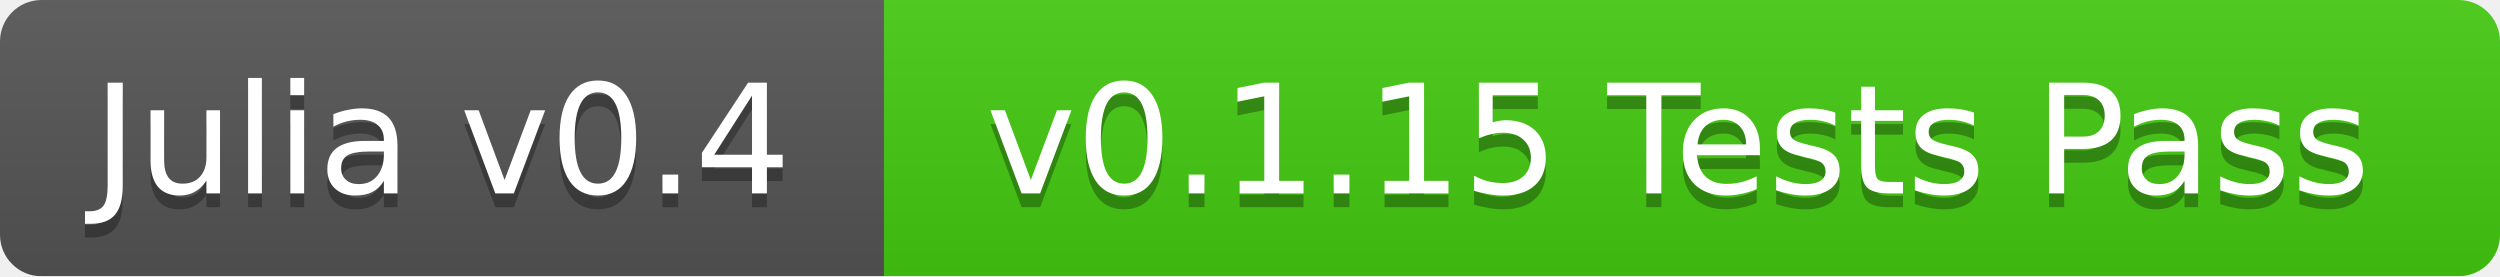
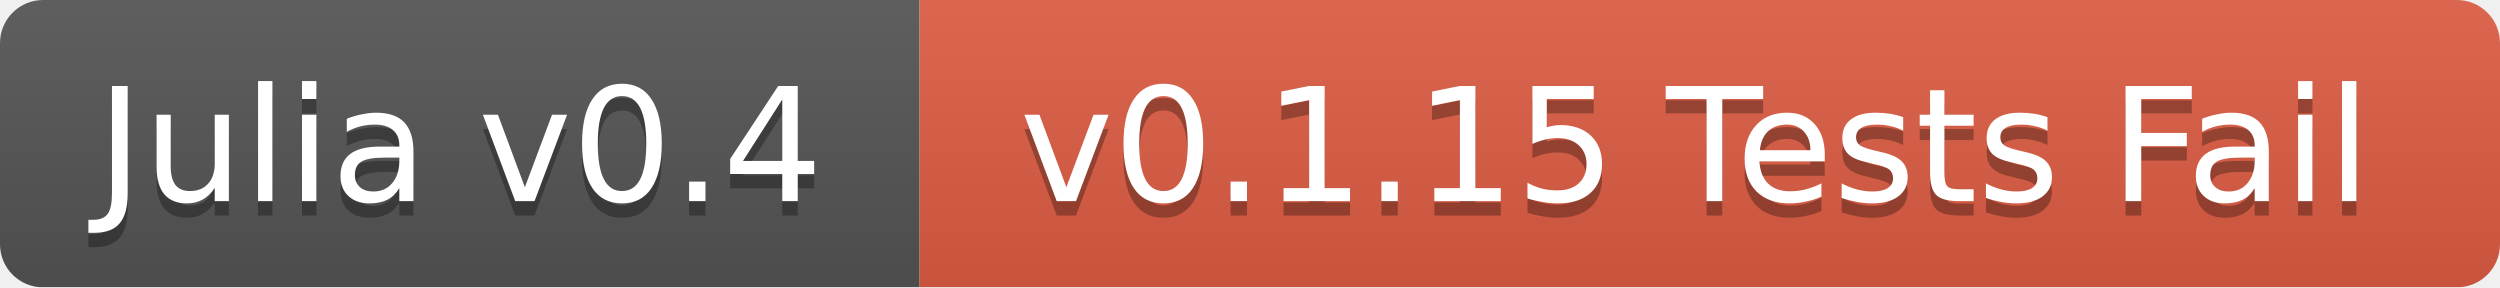
- <svg xmlns="http://www.w3.org/2000/svg" width="181" height="20">
+ <svg xmlns="http://www.w3.org/2000/svg" width="174" height="20">
  <linearGradient id="b" x2="0" y2="100%">
    <stop offset="0" stop-color="#bbb" stop-opacity=".1" />
    <stop offset="1" stop-opacity=".1" />
  </linearGradient>
  <mask id="a">
-     <rect width="181" height="20" rx="3" fill="#fff" />
+     <rect width="174" height="20" rx="3" fill="#fff" />
  </mask>
  <g mask="url(#a)">
    <path fill="#555" d="M0 0h64v20H0z" />
-     <path fill="#4c1" d="M64 0h117v20H64z" />
-     <path fill="url(#b)" d="M0 0h181v20H0z" />
+     <path fill="#e05d44" d="M64 0h110v20H64z" />
+     <path fill="url(#b)" d="M0 0h174v20H0z" />
  </g>
  <g fill="#fff" text-anchor="middle" font-family="DejaVu Sans,Verdana,Geneva,sans-serif" font-size="11">
    <text x="32" y="15" fill="#010101" fill-opacity=".3">Julia v0.4</text>
    <text x="32" y="14">Julia v0.4</text>
-     <text x="121.5" y="15" fill="#010101" fill-opacity=".3">v0.1.15 Tests Pass</text>
-     <text x="121.5" y="14">v0.1.15 Tests Pass</text>
+     <text x="118" y="15" fill="#010101" fill-opacity=".3">v0.1.15 Tests Fail</text>
+     <text x="118" y="14">v0.1.15 Tests Fail</text>
  </g>
</svg>
